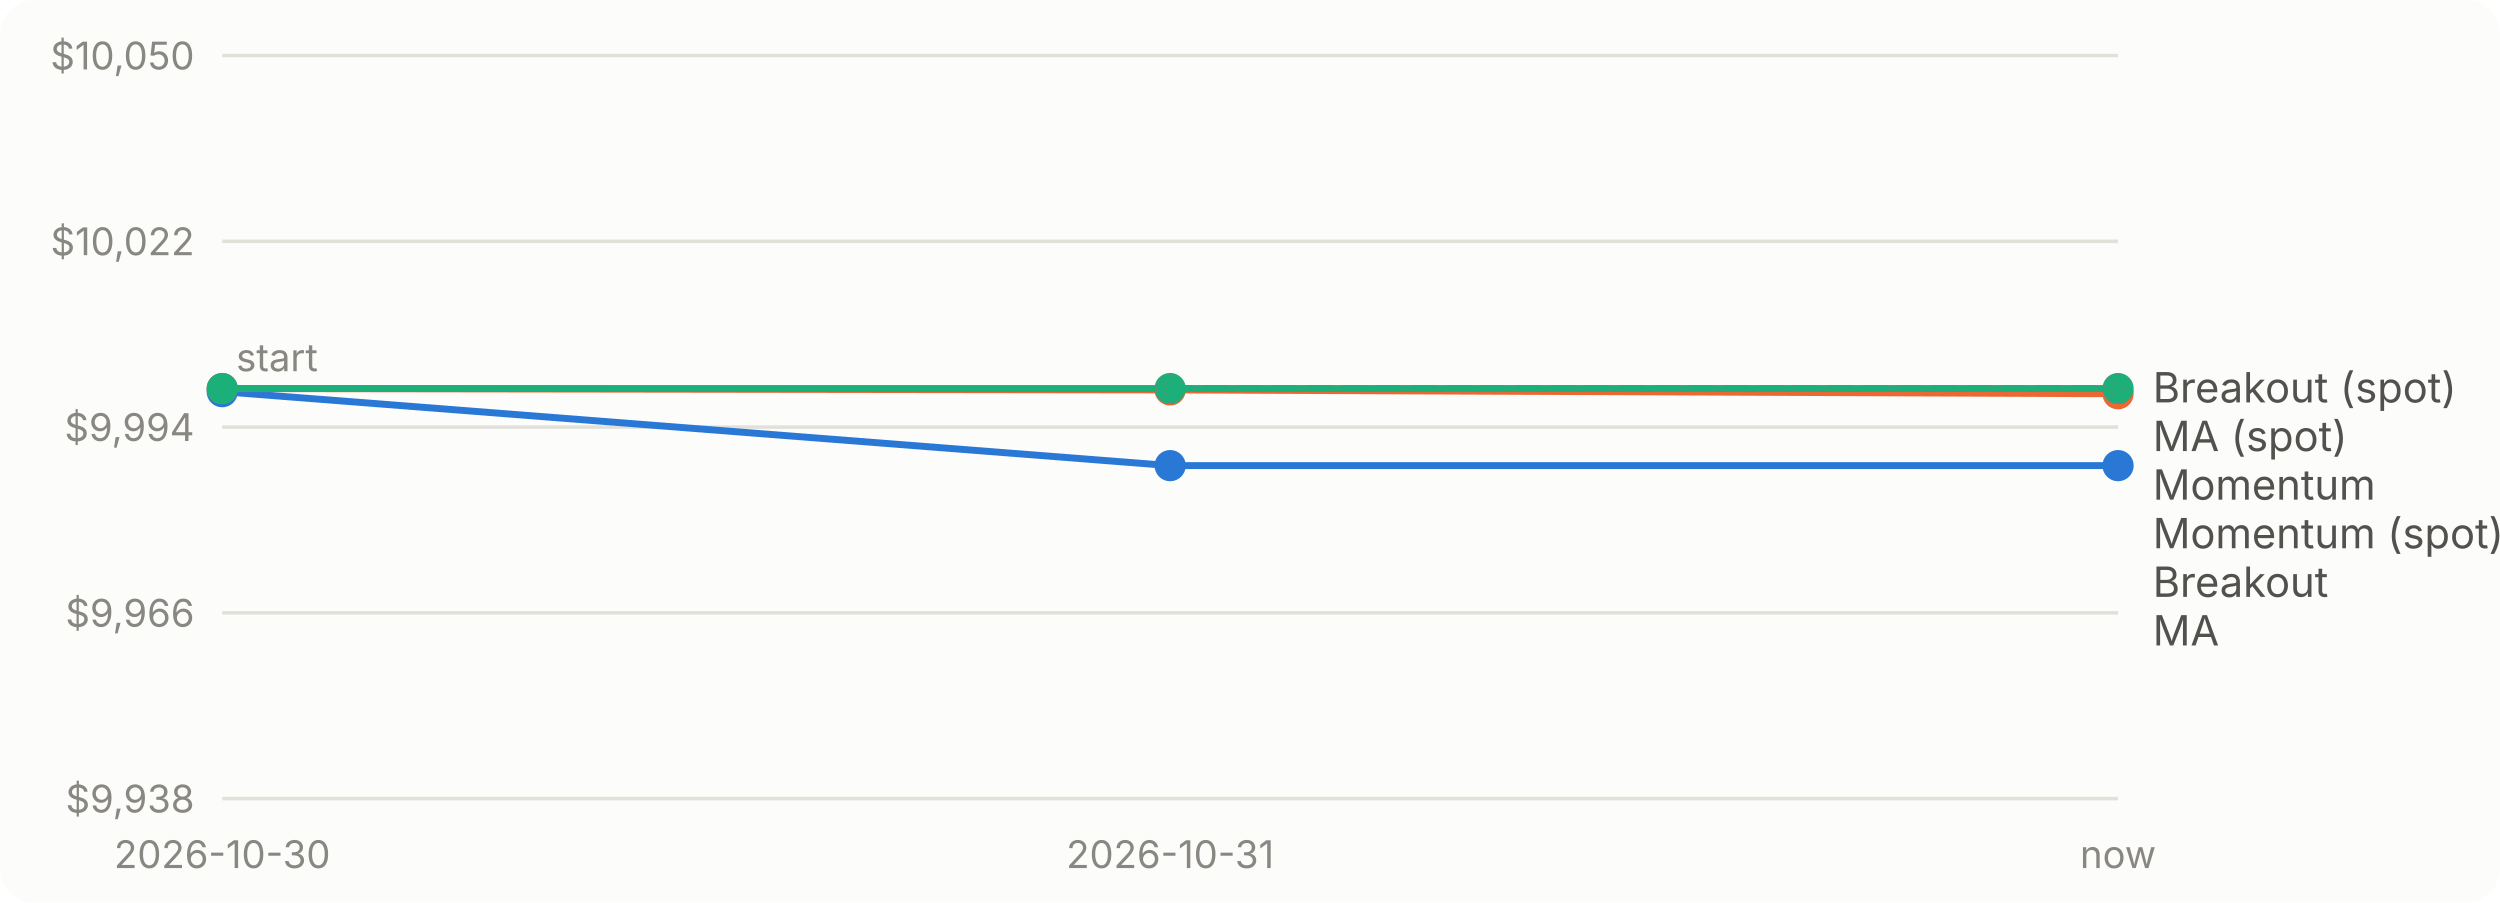
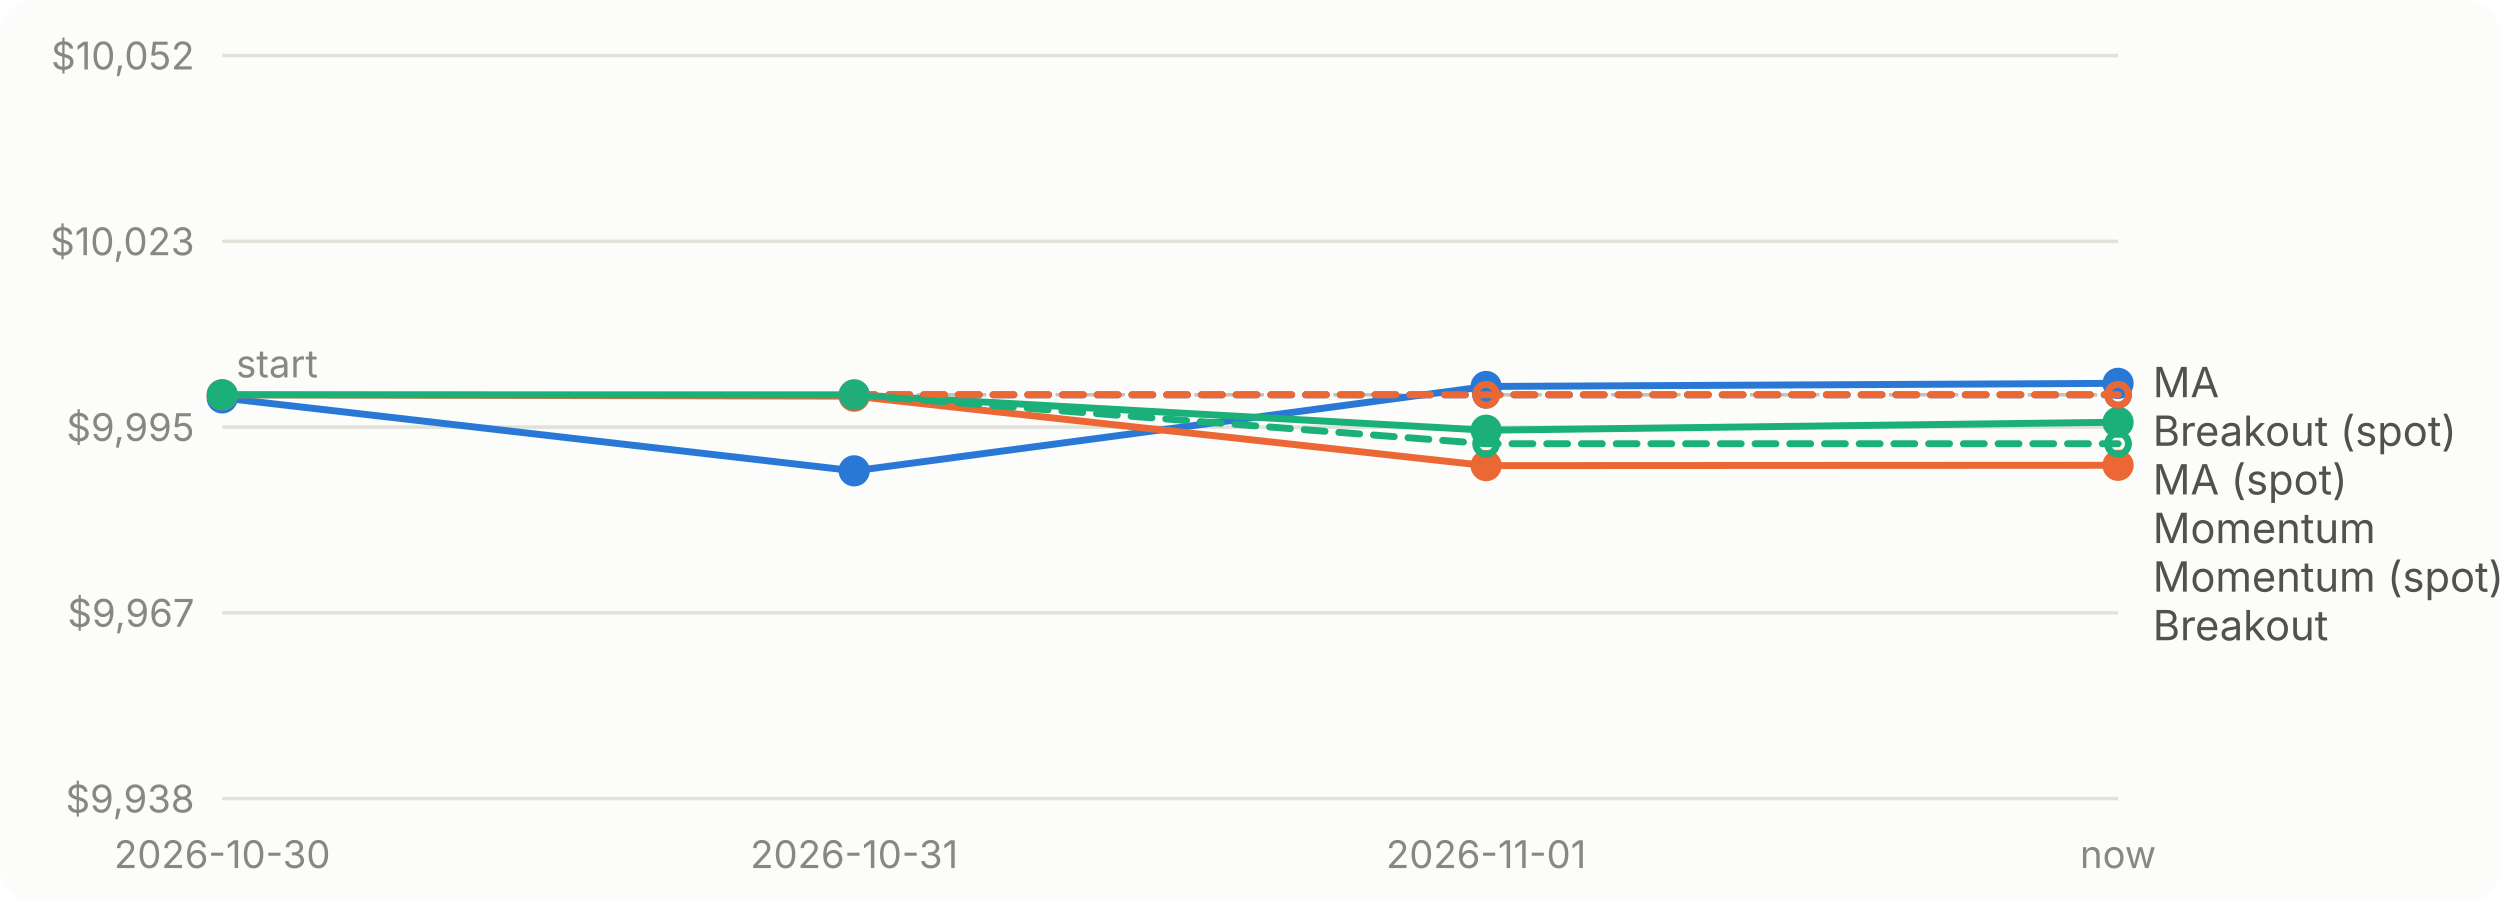
<svg xmlns="http://www.w3.org/2000/svg" viewBox="0 0 720 260" width="720" height="260" role="img" aria-label="Account value over time for each strategy">
  <style>text{font:11px system-ui,-apple-system,'Segoe UI',sans-serif;fill:#898781}.bg{fill:#fcfcfb}.grid{stroke:#e1e0d9}.base{stroke:#c3c2b7}.lbl{fill:#52514e;font-size:12px}.ma_crossover{stroke:#2a78d6;fill:#2a78d6}.breakout{stroke:#eb6834;fill:#eb6834}.momentum{stroke:#1baf7a;fill:#1baf7a}@media (prefers-color-scheme: dark){.bg{fill:#1a1a19}.grid{stroke:#2c2c2a}.base{stroke:#383835}.lbl{fill:#c3c2b7}.ma_crossover{stroke:#3987e5;fill:#3987e5}.breakout{stroke:#d95926;fill:#d95926}.momentum{stroke:#199e70;fill:#199e70}}</style>
  <rect class="bg" width="720" height="260" rx="10" />
  <line class="grid" x1="64" x2="610" y1="230.0" y2="230.0" />
  <text x="56" y="234.0" text-anchor="end">$9,938</text>
  <line class="grid" x1="64" x2="610" y1="176.5" y2="176.5" />
-   <text x="56" y="180.5" text-anchor="end">$9,966</text>
+   <text x="56" y="180.5" text-anchor="end">$9,967</text>
  <line class="grid" x1="64" x2="610" y1="123.0" y2="123.0" />
-   <text x="56" y="127.0" text-anchor="end">$9,994</text>
+   <text x="56" y="127.0" text-anchor="end">$9,995</text>
  <line class="grid" x1="64" x2="610" y1="69.5" y2="69.5" />
-   <text x="56" y="73.5" text-anchor="end">$10,022</text>
+   <text x="56" y="73.5" text-anchor="end">$10,023</text>
  <line class="grid" x1="64" x2="610" y1="16.0" y2="16.0" />
-   <text x="56" y="20.0" text-anchor="end">$10,050</text>
-   <line class="base" x1="64" x2="610" y1="111.9" y2="111.9" stroke-dasharray="4 4" />
-   <text x="68" y="106.9">start</text>
+   <text x="56" y="20.0" text-anchor="end">$10,052</text>
+   <line class="base" x1="64" x2="610" y1="113.7" y2="113.7" stroke-dasharray="4 4" />
+   <text x="68" y="108.7">start</text>
  <text x="64.0" y="250" text-anchor="middle">2026-10-30</text>
-   <text x="337.0" y="250" text-anchor="middle">2026-10-31</text>
+   <text x="246.0" y="250" text-anchor="middle">2026-10-31</text>
+   <text x="428.0" y="250" text-anchor="middle">2026-11-01</text>
  <text x="610.0" y="250" text-anchor="middle">now</text>
-   <path class="ma_crossover" d="M64.0,112.8L337.0,134.1L610.0,134.1" style="fill:none" stroke-width="2" stroke-linejoin="round" stroke-linecap="round" />
-   <circle class="ma_crossover" cx="64.0" cy="112.8" r="4" stroke="none" />
-   <circle class="ma_crossover" cx="337.0" cy="134.1" r="4" stroke="none" />
-   <circle class="ma_crossover" cx="610.0" cy="134.1" r="4" stroke="none" />
-   <path class="breakout" d="M64.0,111.9L337.0,112.3L610.0,113.4" style="fill:none" stroke-width="2" stroke-linejoin="round" stroke-linecap="round" />
-   <circle class="breakout" cx="64.0" cy="111.9" r="4" stroke="none" />
-   <circle class="breakout" cx="337.0" cy="112.3" r="4" stroke="none" />
-   <circle class="breakout" cx="610.0" cy="113.4" r="4" stroke="none" />
-   <path class="momentum" d="M64.0,111.9L337.0,111.9L610.0,111.9" style="fill:none" stroke-width="2" stroke-linejoin="round" stroke-linecap="round" />
-   <circle class="momentum" cx="64.0" cy="111.9" r="4" stroke="none" />
-   <circle class="momentum" cx="337.0" cy="111.9" r="4" stroke="none" />
-   <circle class="momentum" cx="610.0" cy="111.9" r="4" stroke="none" />
-   <path class="ma_crossover" d="M337.0,111.9L610.0,111.9" style="fill:none" stroke-width="2" stroke-linejoin="round" stroke-linecap="round" stroke-dasharray="6 4" />
-   <circle class="ma_crossover" cx="337.0" cy="111.9" r="3" style="fill:none" stroke-width="2" />
-   <circle class="ma_crossover" cx="610.0" cy="111.9" r="3" style="fill:none" stroke-width="2" />
-   <path class="breakout" d="M337.0,111.9L610.0,111.9" style="fill:none" stroke-width="2" stroke-linejoin="round" stroke-linecap="round" stroke-dasharray="6 4" />
-   <circle class="breakout" cx="337.0" cy="111.9" r="3" style="fill:none" stroke-width="2" />
-   <circle class="breakout" cx="610.0" cy="111.9" r="3" style="fill:none" stroke-width="2" />
-   <path class="momentum" d="M337.0,111.9L610.0,111.9" style="fill:none" stroke-width="2" stroke-linejoin="round" stroke-linecap="round" stroke-dasharray="6 4" />
-   <circle class="momentum" cx="337.0" cy="111.9" r="3" style="fill:none" stroke-width="2" />
-   <circle class="momentum" cx="610.0" cy="111.9" r="3" style="fill:none" stroke-width="2" />
-   <text class="lbl" x="620" y="115.9">Breakout (spot)</text>
-   <text class="lbl" x="620" y="129.9">MA (spot)</text>
-   <text class="lbl" x="620" y="143.9">Momentum</text>
-   <text class="lbl" x="620" y="157.9">Momentum (spot)</text>
-   <text class="lbl" x="620" y="171.9">Breakout</text>
-   <text class="lbl" x="620" y="185.9">MA</text>
+   <path class="ma_crossover" d="M64.0,114.6L246.0,135.6L428.0,111.3L610.0,110.4" style="fill:none" stroke-width="2" stroke-linejoin="round" stroke-linecap="round" />
+   <circle class="ma_crossover" cx="64.0" cy="114.6" r="4" stroke="none" />
+   <circle class="ma_crossover" cx="246.0" cy="135.6" r="4" stroke="none" />
+   <circle class="ma_crossover" cx="428.0" cy="111.3" r="4" stroke="none" />
+   <circle class="ma_crossover" cx="610.0" cy="110.4" r="4" stroke="none" />
+   <path class="breakout" d="M64.0,113.7L246.0,114.1L428.0,134.1L610.0,134.0" style="fill:none" stroke-width="2" stroke-linejoin="round" stroke-linecap="round" />
+   <circle class="breakout" cx="64.0" cy="113.7" r="4" stroke="none" />
+   <circle class="breakout" cx="246.0" cy="114.1" r="4" stroke="none" />
+   <circle class="breakout" cx="428.0" cy="134.1" r="4" stroke="none" />
+   <circle class="breakout" cx="610.0" cy="134.0" r="4" stroke="none" />
+   <path class="momentum" d="M64.0,113.7L246.0,113.7L428.0,123.9L610.0,121.6" style="fill:none" stroke-width="2" stroke-linejoin="round" stroke-linecap="round" />
+   <circle class="momentum" cx="64.0" cy="113.7" r="4" stroke="none" />
+   <circle class="momentum" cx="246.0" cy="113.7" r="4" stroke="none" />
+   <circle class="momentum" cx="428.0" cy="123.9" r="4" stroke="none" />
+   <circle class="momentum" cx="610.0" cy="121.6" r="4" stroke="none" />
+   <path class="ma_crossover" d="M246.0,113.7L428.0,113.7L610.0,113.7" style="fill:none" stroke-width="2" stroke-linejoin="round" stroke-linecap="round" stroke-dasharray="6 4" />
+   <circle class="ma_crossover" cx="246.0" cy="113.7" r="3" style="fill:none" stroke-width="2" />
+   <circle class="ma_crossover" cx="428.0" cy="113.7" r="3" style="fill:none" stroke-width="2" />
+   <circle class="ma_crossover" cx="610.0" cy="113.7" r="3" style="fill:none" stroke-width="2" />
+   <path class="breakout" d="M246.0,113.7L428.0,113.7L610.0,113.7" style="fill:none" stroke-width="2" stroke-linejoin="round" stroke-linecap="round" stroke-dasharray="6 4" />
+   <circle class="breakout" cx="246.0" cy="113.7" r="3" style="fill:none" stroke-width="2" />
+   <circle class="breakout" cx="428.0" cy="113.7" r="3" style="fill:none" stroke-width="2" />
+   <circle class="breakout" cx="610.0" cy="113.7" r="3" style="fill:none" stroke-width="2" />
+   <path class="momentum" d="M246.0,113.7L428.0,127.8L610.0,127.8" style="fill:none" stroke-width="2" stroke-linejoin="round" stroke-linecap="round" stroke-dasharray="6 4" />
+   <circle class="momentum" cx="246.0" cy="113.7" r="3" style="fill:none" stroke-width="2" />
+   <circle class="momentum" cx="428.0" cy="127.8" r="3" style="fill:none" stroke-width="2" />
+   <circle class="momentum" cx="610.0" cy="127.8" r="3" style="fill:none" stroke-width="2" />
+   <text class="lbl" x="620" y="114.4">MA</text>
+   <text class="lbl" x="620" y="128.4">Breakout (spot)</text>
+   <text class="lbl" x="620" y="142.4">MA (spot)</text>
+   <text class="lbl" x="620" y="156.4">Momentum</text>
+   <text class="lbl" x="620" y="170.4">Momentum (spot)</text>
+   <text class="lbl" x="620" y="184.4">Breakout</text>
</svg>
